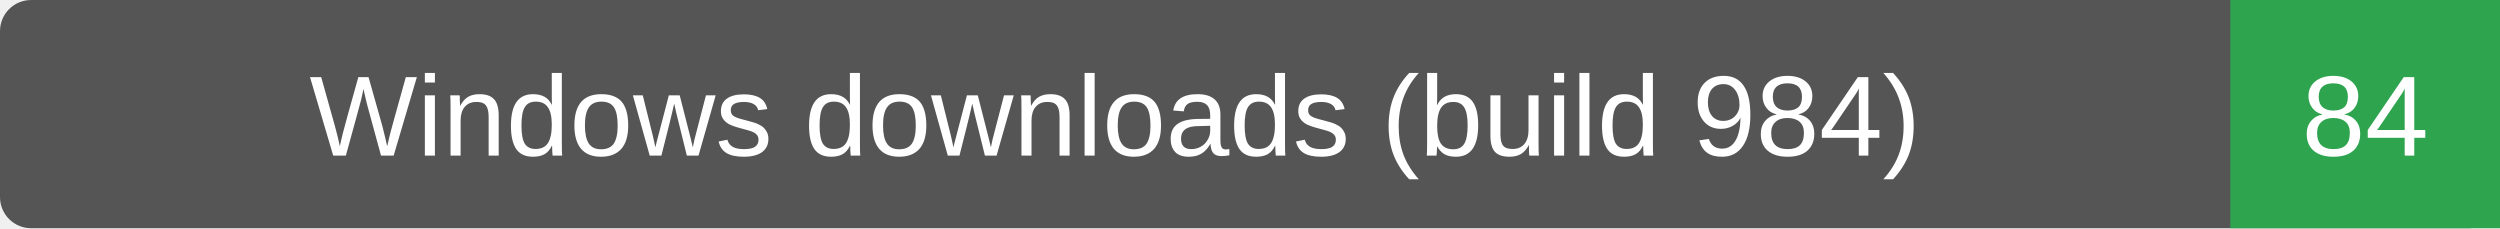
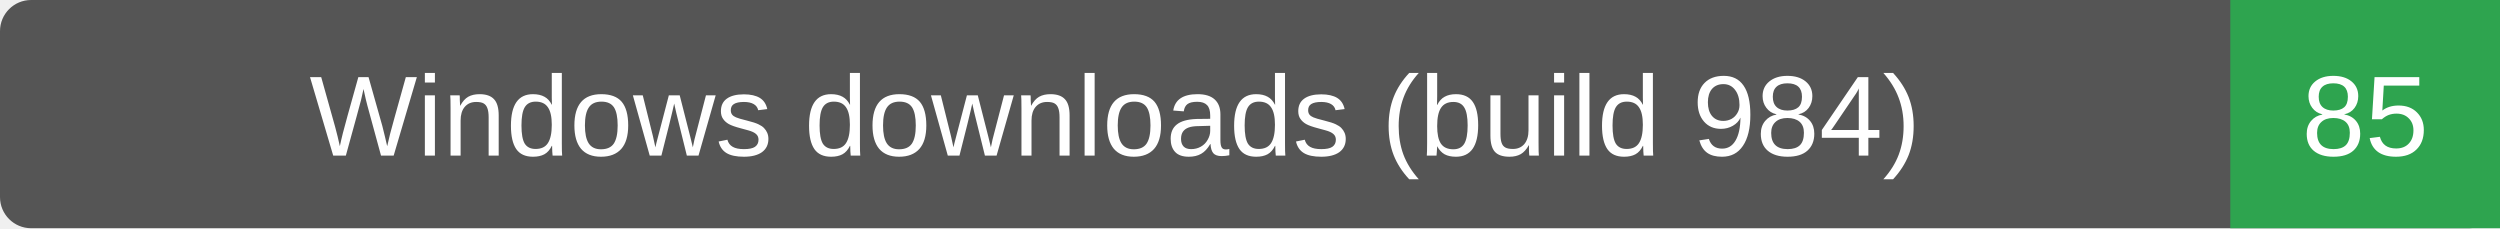
- <svg xmlns="http://www.w3.org/2000/svg" width="241" height="22" role="img" aria-label="Windows downloads (build 984): 84">
+ <svg xmlns="http://www.w3.org/2000/svg" width="241" height="22" role="img" aria-label="Windows downloads (build 984): 85">
  <rect width="241" height="22" rx="3" fill="#555" />
  <path d="M215 0h26v22h-26z" fill="#2ea44f" />
  <g fill="#fff" text-anchor="middle" font-family="Verdana,Arial,sans-serif" font-size="11">
    <text x="107.5" y="15">Windows downloads (build 984)</text>
-     <text x="228.0" y="15">84</text>
+     <text x="228.0" y="15">85</text>
  </g>
</svg>
